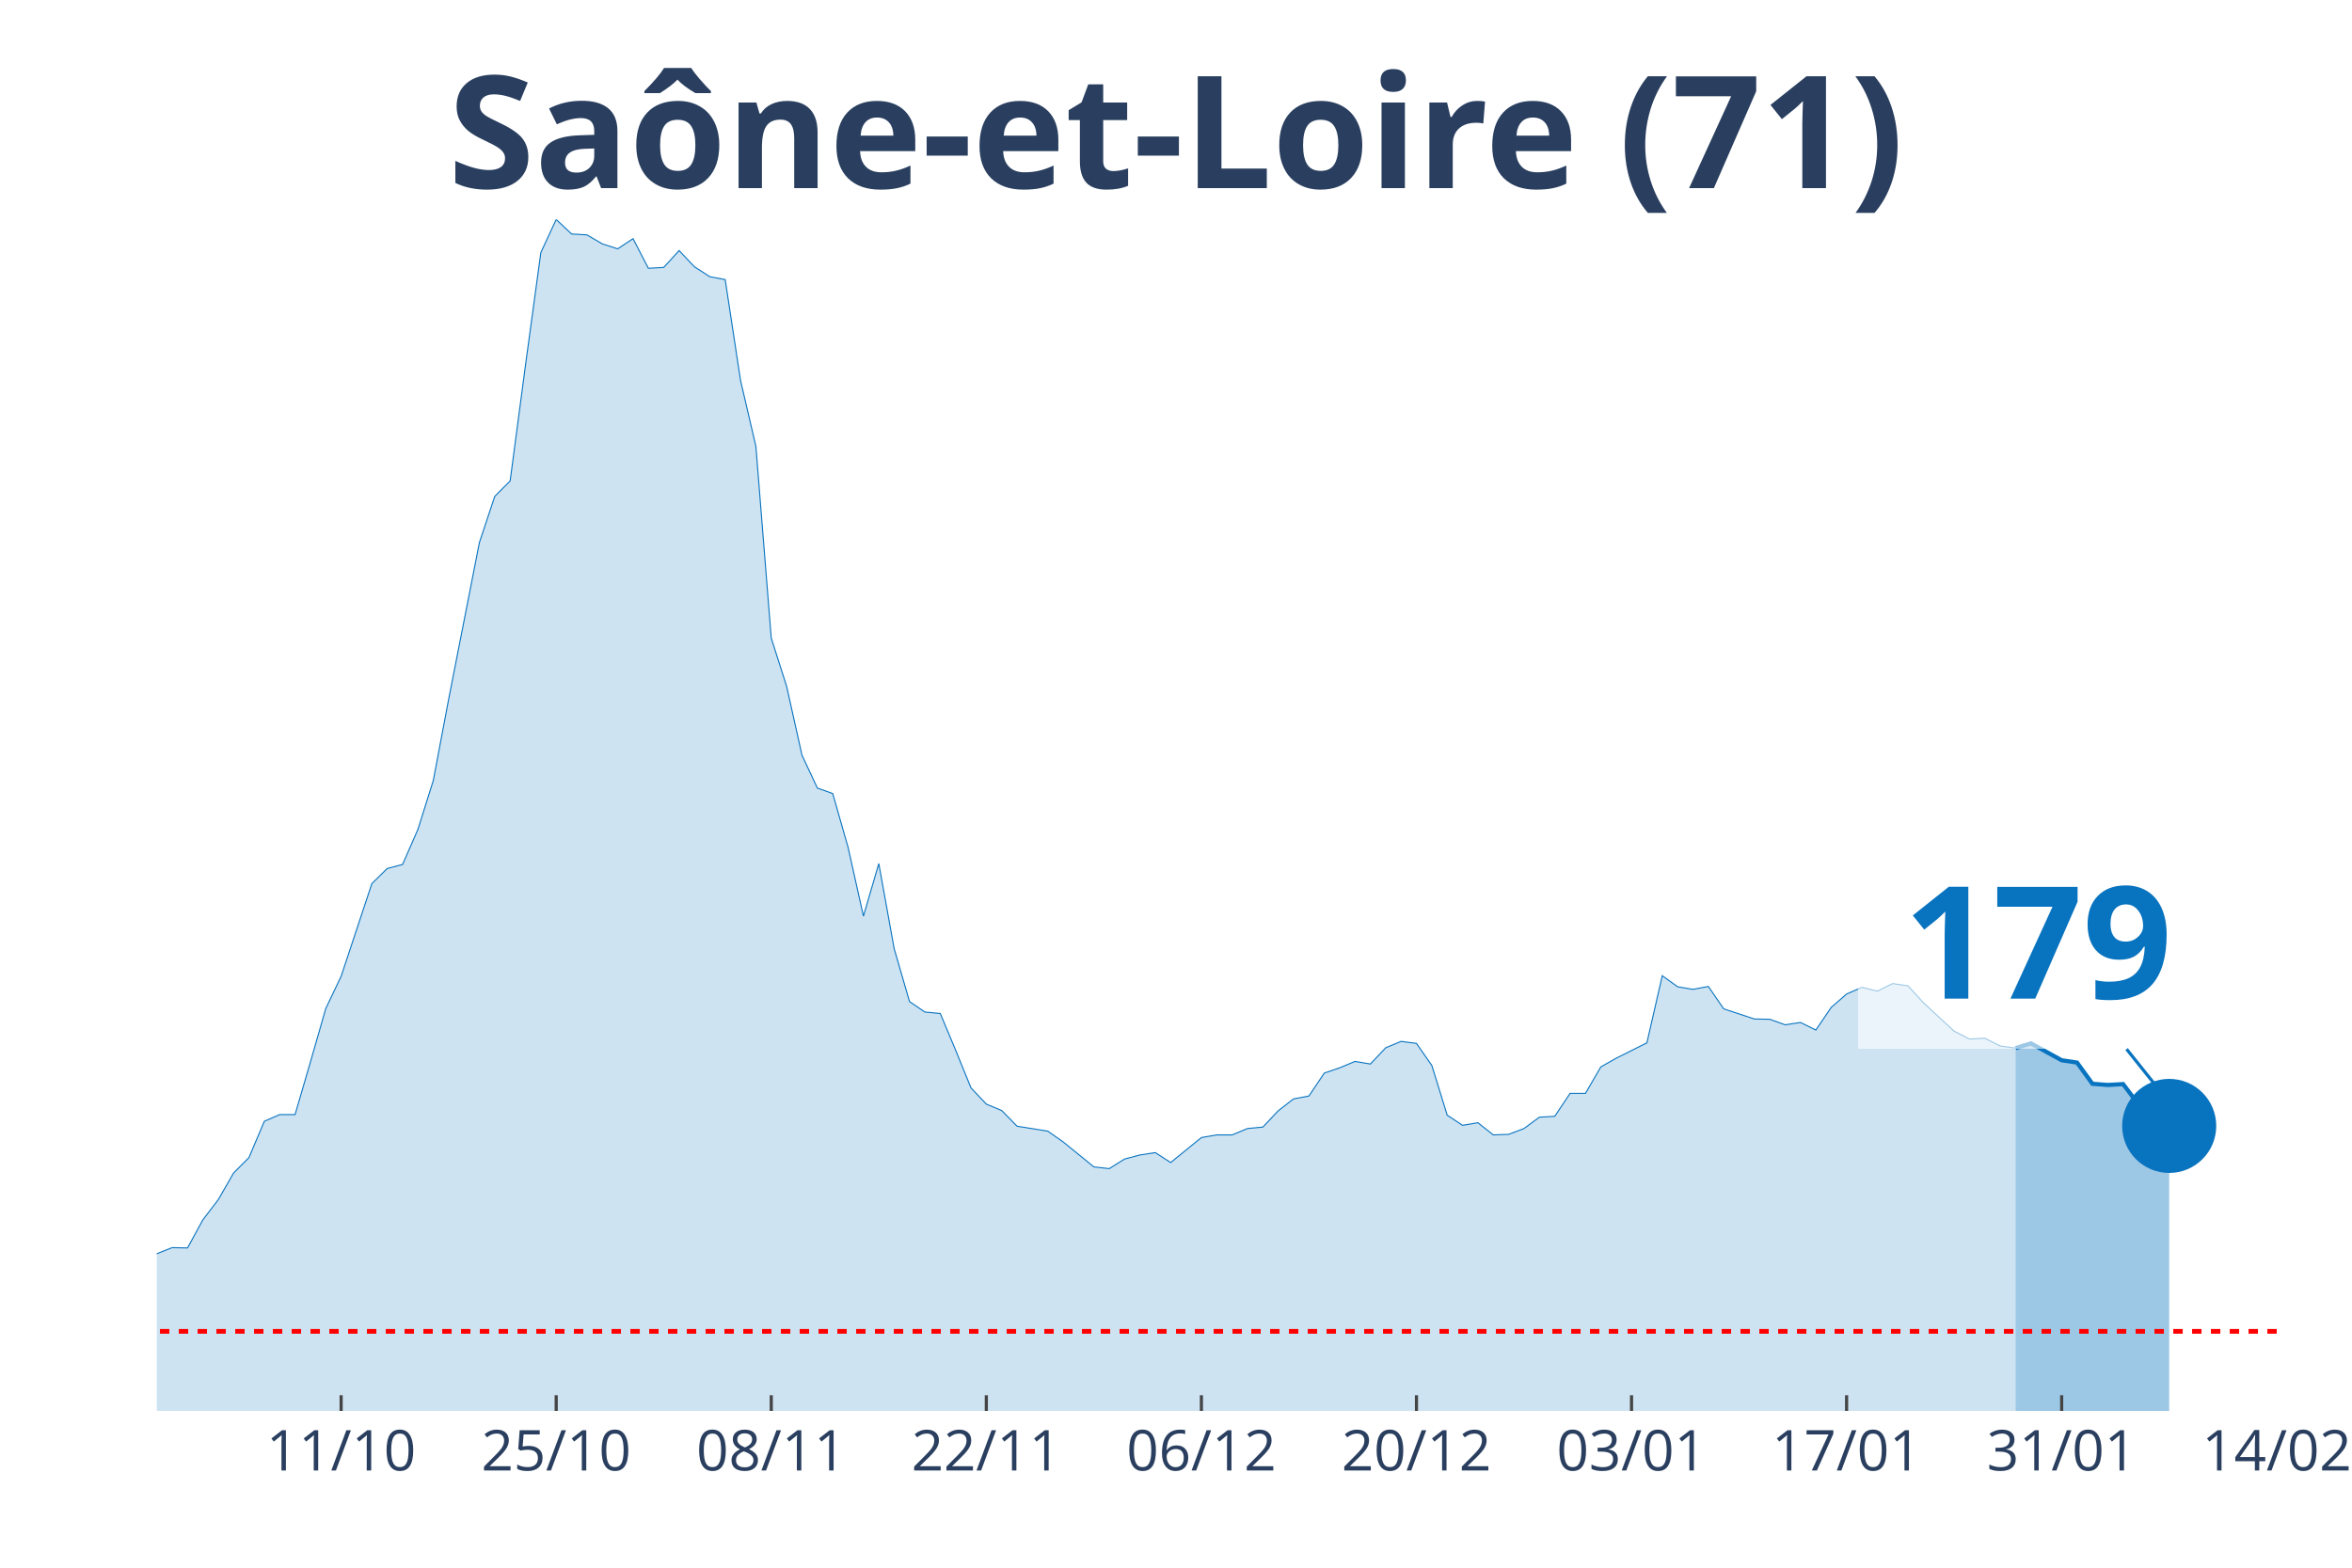
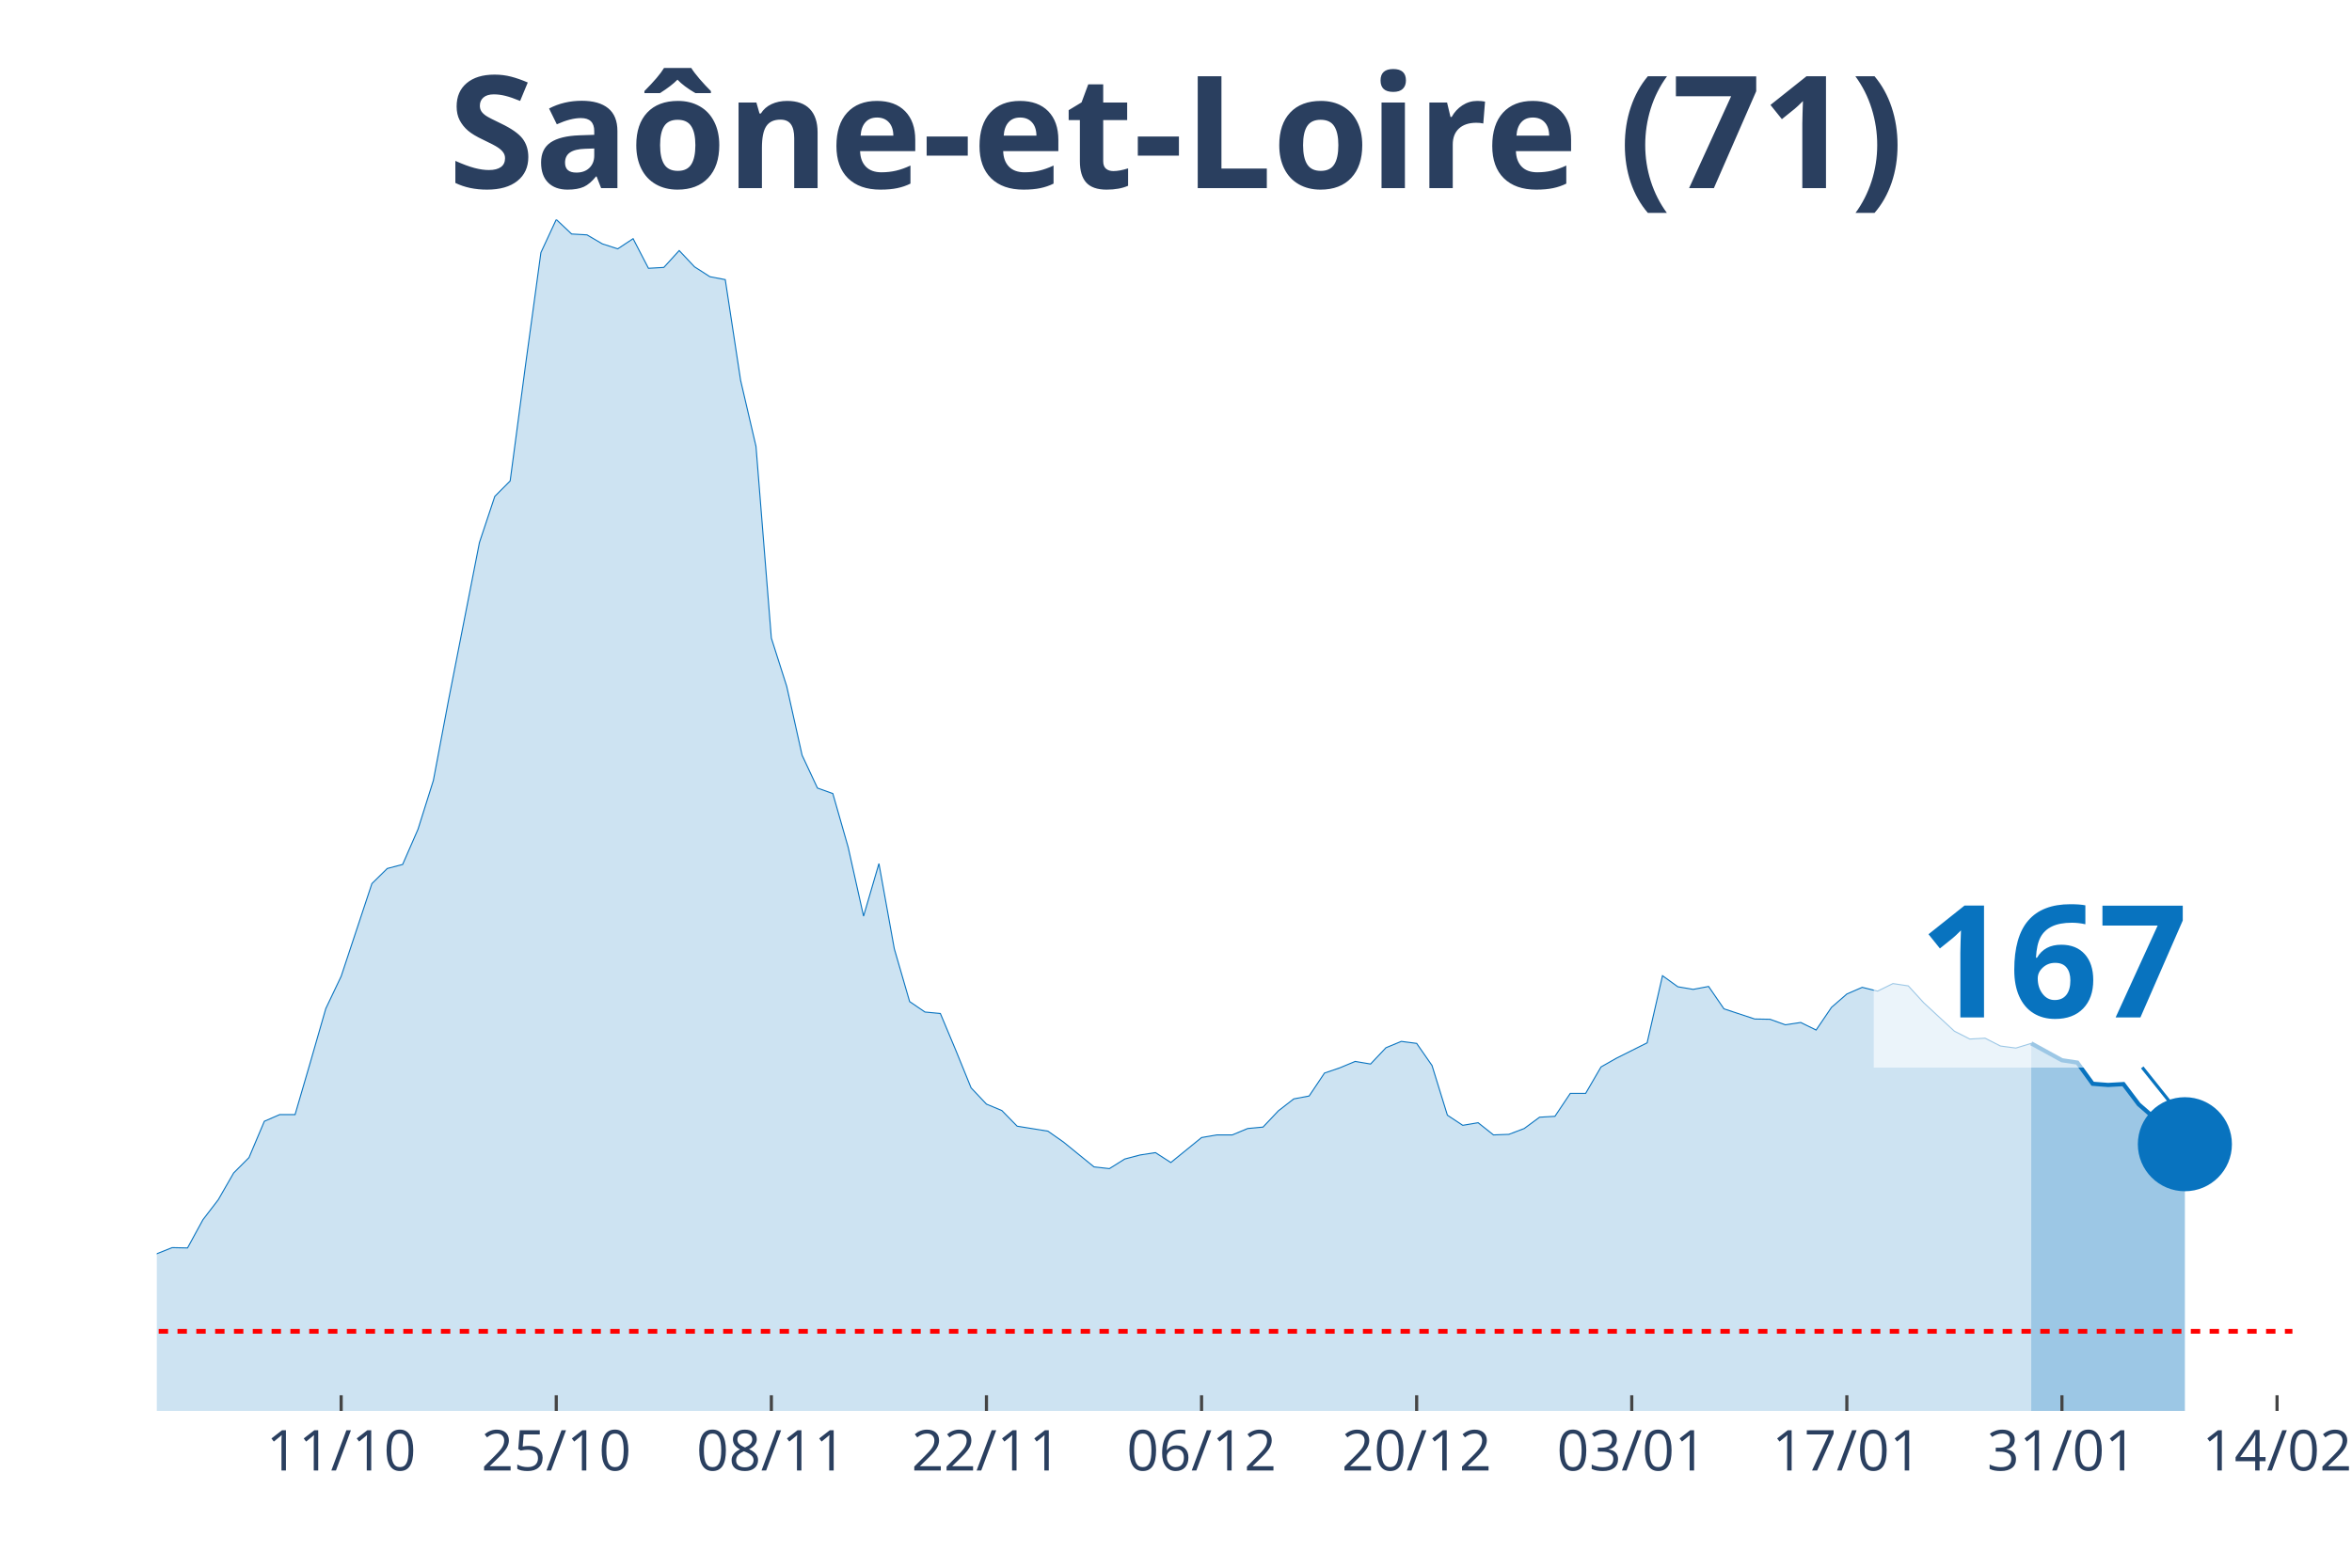
<svg xmlns="http://www.w3.org/2000/svg" class="main-svg" width="1125" height="750" style="" viewBox="0 0 750 500">
  <rect x="0" y="0" width="750" height="500" style="fill: rgb(0, 0, 0); fill-opacity: 0;" />
-   <defs id="defs-614e3b">
+   <defs id="defs-d988b8">
    <g class="clips">
-       <clipPath id="clip614e3bxyplot" class="plotclip">
-         <rect width="676" height="380" />
+       <clipPath id="clipd988b8xyplot" class="plotclip">
+         <rect width="681" height="380" />
      </clipPath>
-       <clipPath class="axesclip" id="clip614e3bx">
-         <rect x="50" y="0" width="676" height="500" />
+       <clipPath class="axesclip" id="clipd988b8x">
+         <rect x="50" y="0" width="681" height="500" />
      </clipPath>
-       <clipPath class="axesclip" id="clip614e3by">
+       <clipPath class="axesclip" id="clipd988b8y">
        <rect x="0" y="70" width="750" height="380" />
      </clipPath>
-       <clipPath class="axesclip" id="clip614e3bxy">
-         <rect x="50" y="70" width="676" height="380" />
+       <clipPath class="axesclip" id="clipd988b8xy">
+         <rect x="50" y="70" width="681" height="380" />
      </clipPath>
    </g>
    <g class="gradients" />
  </defs>
  <g class="bglayer">
-     <rect class="bg" x="50" y="70" width="676" height="380" style="fill: rgb(0, 0, 0); fill-opacity: 0; stroke-width: 0;" />
+     <rect class="bg" x="50" y="70" width="681" height="380" style="fill: rgb(0, 0, 0); fill-opacity: 0; stroke-width: 0;" />
  </g>
  <g class="layer-below">
    <g class="imagelayer" />
    <g class="shapelayer" />
  </g>
  <g class="cartesianlayer">
    <g class="subplot xy">
      <g class="layer-subplot">
        <g class="shapelayer" />
        <g class="imagelayer" />
      </g>
      <g class="gridlayer">
        <g class="x">
-           <path class="xgrid crisp" transform="translate(108.78,0)" d="M0,70v380" style="stroke: rgb(255, 255, 255); stroke-opacity: 1; stroke-width: 1px;" />
-           <path class="xgrid crisp" transform="translate(177.36,0)" d="M0,70v380" style="stroke: rgb(255, 255, 255); stroke-opacity: 1; stroke-width: 1px;" />
-           <path class="xgrid crisp" transform="translate(245.94,0)" d="M0,70v380" style="stroke: rgb(255, 255, 255); stroke-opacity: 1; stroke-width: 1px;" />
-           <path class="xgrid crisp" transform="translate(314.52,0)" d="M0,70v380" style="stroke: rgb(255, 255, 255); stroke-opacity: 1; stroke-width: 1px;" />
-           <path class="xgrid crisp" transform="translate(383.1,0)" d="M0,70v380" style="stroke: rgb(255, 255, 255); stroke-opacity: 1; stroke-width: 1px;" />
-           <path class="xgrid crisp" transform="translate(451.68,0)" d="M0,70v380" style="stroke: rgb(255, 255, 255); stroke-opacity: 1; stroke-width: 1px;" />
-           <path class="xgrid crisp" transform="translate(520.26,0)" d="M0,70v380" style="stroke: rgb(255, 255, 255); stroke-opacity: 1; stroke-width: 1px;" />
-           <path class="xgrid crisp" transform="translate(588.84,0)" d="M0,70v380" style="stroke: rgb(255, 255, 255); stroke-opacity: 1; stroke-width: 1px;" />
-           <path class="xgrid crisp" transform="translate(657.42,0)" d="M0,70v380" style="stroke: rgb(255, 255, 255); stroke-opacity: 1; stroke-width: 1px;" />
+           <path class="xgrid crisp" transform="translate(108.79,0)" d="M0,70v380" style="stroke: rgb(255, 255, 255); stroke-opacity: 1; stroke-width: 1px;" />
+           <path class="xgrid crisp" transform="translate(177.38,0)" d="M0,70v380" style="stroke: rgb(255, 255, 255); stroke-opacity: 1; stroke-width: 1px;" />
+           <path class="xgrid crisp" transform="translate(245.97,0)" d="M0,70v380" style="stroke: rgb(255, 255, 255); stroke-opacity: 1; stroke-width: 1px;" />
+           <path class="xgrid crisp" transform="translate(314.56,0)" d="M0,70v380" style="stroke: rgb(255, 255, 255); stroke-opacity: 1; stroke-width: 1px;" />
+           <path class="xgrid crisp" transform="translate(383.15,0)" d="M0,70v380" style="stroke: rgb(255, 255, 255); stroke-opacity: 1; stroke-width: 1px;" />
+           <path class="xgrid crisp" transform="translate(451.74,0)" d="M0,70v380" style="stroke: rgb(255, 255, 255); stroke-opacity: 1; stroke-width: 1px;" />
+           <path class="xgrid crisp" transform="translate(520.33,0)" d="M0,70v380" style="stroke: rgb(255, 255, 255); stroke-opacity: 1; stroke-width: 1px;" />
+           <path class="xgrid crisp" transform="translate(588.92,0)" d="M0,70v380" style="stroke: rgb(255, 255, 255); stroke-opacity: 1; stroke-width: 1px;" />
+           <path class="xgrid crisp" transform="translate(657.51,0)" d="M0,70v380" style="stroke: rgb(255, 255, 255); stroke-opacity: 1; stroke-width: 1px;" />
+           <path class="xgrid crisp" transform="translate(726.1,0)" d="M0,70v380" style="stroke: rgb(255, 255, 255); stroke-opacity: 1; stroke-width: 1px;" />
        </g>
        <g class="y" />
      </g>
      <g class="zerolinelayer" />
      <path class="xlines-below" />
      <path class="ylines-below" />
      <g class="overlines-below" />
      <g class="xaxislayer-below" />
      <g class="yaxislayer-below" />
      <g class="overaxes-below" />
-       <g class="plot" transform="translate(50, 70)" clip-path="url('#clip614e3bxyplot')">
+       <g class="plot" transform="translate(50, 70)" clip-path="url('#clipd988b8xyplot')">
        <g class="scatterlayer mlayer">
-           <g class="trace scatter tracecdead7" style="stroke-miterlimit: 2;">
+           <g class="trace scatter tracedf47de" style="stroke-miterlimit: 2;">
            <g class="fills">
              <g>
-                 <path class="js-fill" d="M592.72,380L-666.2,380L-666.2,375L-582.93,378.89L-578.03,378.98L-333.1,379.26L-328.2,378.7L-230.23,376.11L-225.33,374.72L-200.84,371.85L-195.94,371.75L-156.75,368.79L-151.86,367.31L-122.46,356.37L-117.57,356L-97.97,353.87L-93.07,353.5L-88.17,350.81L-83.28,350.35L-78.38,348.4L-73.48,344.7L-63.68,346.92L-58.78,346.92L-53.88,347.75L-48.99,345.44L-39.19,347.29L-34.29,345.9L-24.49,344.7L-19.59,344.7L-14.7,344.97L-9.8,341.18L-4.9,336.91L0,329.87L4.9,327.92L9.8,328.02L14.7,319.03L19.59,312.64L24.49,304.11L29.39,299.2L34.29,287.62L39.19,285.49L44.09,285.49L48.99,268.71L53.88,251.67L58.78,241.38L68.58,211.82L73.48,207L78.38,205.71L83.28,194.49L88.17,178.93L93.07,152.98L102.87,103.04L107.77,88.31L112.67,83.39L117.57,46.42L122.46,10.56L127.36,0L132.26,4.63L137.16,4.91L142.06,7.78L146.96,9.36L151.86,6.12L156.75,15.57L161.65,15.29L166.55,9.91L171.45,15.1L176.35,18.25L181.25,19.18L186.14,51.33L191.04,72.37L195.94,133.52L200.84,148.91L205.74,170.87L210.64,181.34L215.54,183.1L220.43,200.24L225.33,222.2L230.23,205.43L235.13,232.58L240.03,249.44L244.93,252.78L249.83,253.24L254.72,264.92L259.62,276.96L264.52,282.15L269.42,284.19L274.32,289.19L284.12,290.77L289.01,294.2L298.81,302.17L303.71,302.72L308.61,299.66L313.51,298.37L318.41,297.62L323.3,300.78L333.1,292.81L338,291.97L342.9,291.97L347.8,289.93L352.7,289.47L357.59,284.28L362.49,280.48L367.39,279.56L372.29,272.24L377.19,270.57L382.09,268.53L386.99,269.36L391.88,264.17L396.78,262.14L401.68,262.78L406.58,269.83L411.48,285.67L416.38,288.91L421.28,288.08L426.17,291.97L431.07,291.79L435.97,289.93L440.87,286.32L445.77,286.04L450.67,278.72L455.57,278.72L460.46,270.29L465.36,267.51L475.16,262.6L480.06,241.19L484.96,244.72L489.86,245.55L494.75,244.62L499.65,251.76L509.45,255L514.35,255.09L519.25,256.85L524.14,256.11L529.04,258.52L533.94,251.29L538.84,247.03L543.74,244.9L548.64,246.11L553.54,243.7L558.43,244.44L563.33,249.81L573.13,258.89L578.03,261.39L582.93,261.12L587.83,263.62L592.72,264.27" style="fill: rgb(8, 115, 191); fill-opacity: 0.2; stroke-width: 0;" />
+                 <path class="js-fill" d="M597.71,380L-666.3,380L-666.3,375L-587.91,379.17L-583.01,378.89L-333.15,379.26L-328.25,378.7L-230.27,376.11L-225.37,374.72L-200.87,371.85L-195.97,371.75L-156.78,368.79L-151.88,367.31L-122.48,356.37L-117.58,356L-97.99,353.87L-93.09,353.5L-88.19,350.81L-83.29,350.35L-78.39,348.4L-73.49,344.7L-63.69,346.92L-58.79,346.92L-53.89,347.75L-48.99,345.44L-39.19,347.29L-34.29,345.9L-24.5,344.7L-19.6,344.7L-14.7,344.97L-9.8,341.18L-4.9,336.91L0,329.87L4.9,327.92L9.8,328.02L14.7,319.03L19.6,312.64L24.5,304.11L29.4,299.2L34.29,287.62L39.19,285.49L44.09,285.49L48.99,268.71L53.89,251.67L58.79,241.38L68.59,211.82L73.49,207L78.39,205.71L83.29,194.49L88.19,178.93L93.09,152.98L102.88,103.04L107.78,88.31L112.68,83.39L117.58,46.42L122.48,10.56L127.38,0L132.28,4.63L137.18,4.91L142.08,7.78L146.98,9.36L151.88,6.12L156.78,15.57L161.68,15.29L166.58,9.91L171.47,15.1L176.37,18.25L181.27,19.18L186.17,51.33L191.07,72.37L195.97,133.52L200.87,148.91L205.77,170.87L210.67,181.34L215.57,183.1L220.47,200.24L225.37,222.2L230.27,205.43L235.17,232.58L240.06,249.44L244.96,252.78L249.86,253.24L254.76,264.92L259.66,276.96L264.56,282.15L269.46,284.19L274.36,289.19L284.16,290.77L289.06,294.2L298.86,302.17L303.76,302.72L308.65,299.66L313.55,298.37L318.45,297.62L323.35,300.78L333.15,292.81L338.05,291.97L342.95,291.97L347.85,289.93L352.75,289.47L357.65,284.28L362.55,280.48L367.45,279.56L372.35,272.24L377.24,270.57L382.14,268.53L387.04,269.36L391.94,264.17L396.84,262.14L401.74,262.78L406.64,269.83L411.54,285.67L416.44,288.91L421.34,288.08L426.24,291.97L431.14,291.79L436.04,289.93L440.94,286.32L445.83,286.04L450.73,278.72L455.63,278.72L460.53,270.29L465.43,267.51L475.23,262.6L480.13,241.19L485.03,244.72L489.93,245.55L494.83,244.62L499.73,251.76L509.53,255L514.42,255.09L519.32,256.85L524.22,256.11L529.12,258.52L534.02,251.29L538.92,247.03L543.82,244.9L548.72,246.11L553.62,243.7L558.52,244.44L563.42,249.81L573.22,258.89L578.12,261.39L583.01,261.12L587.91,263.62L592.81,264.27L597.71,262.78" style="fill: rgb(8, 115, 191); fill-opacity: 0.2; stroke-width: 0;" />
              </g>
            </g>
            <g class="errorbars" />
            <g class="lines">
-               <path class="js-line" d="M-666.2,375L-582.93,378.89L-578.03,378.98L-333.1,379.26L-328.2,378.7L-230.23,376.11L-225.33,374.72L-200.84,371.85L-195.94,371.75L-156.75,368.79L-151.86,367.31L-122.46,356.37L-117.57,356L-97.97,353.87L-93.07,353.5L-88.17,350.81L-83.28,350.35L-78.38,348.4L-73.48,344.7L-63.68,346.92L-58.78,346.92L-53.88,347.75L-48.99,345.44L-39.19,347.29L-34.29,345.9L-24.49,344.7L-19.59,344.7L-14.7,344.97L-9.8,341.18L-4.9,336.91L0,329.87L4.9,327.92L9.8,328.02L14.7,319.03L19.59,312.64L24.49,304.11L29.39,299.2L34.29,287.62L39.19,285.49L44.09,285.49L48.99,268.71L53.88,251.67L58.78,241.38L68.58,211.82L73.48,207L78.38,205.71L83.28,194.49L88.17,178.93L93.07,152.98L102.87,103.04L107.77,88.31L112.67,83.39L117.57,46.42L122.46,10.56L127.36,0L132.26,4.63L137.16,4.91L142.06,7.78L146.96,9.36L151.86,6.12L156.75,15.57L161.65,15.29L166.55,9.91L171.45,15.1L176.35,18.25L181.25,19.18L186.14,51.33L191.04,72.37L195.94,133.52L200.84,148.91L205.74,170.87L210.64,181.34L215.54,183.1L220.43,200.24L225.33,222.2L230.23,205.43L235.13,232.58L240.03,249.44L244.93,252.78L249.83,253.24L254.72,264.92L259.62,276.96L264.52,282.15L269.42,284.19L274.32,289.19L284.12,290.77L289.01,294.2L298.81,302.17L303.71,302.72L308.61,299.66L313.51,298.37L318.41,297.62L323.3,300.78L333.1,292.81L338,291.97L342.9,291.97L347.8,289.93L352.7,289.47L357.59,284.28L362.49,280.48L367.39,279.56L372.29,272.24L377.19,270.57L382.09,268.53L386.99,269.36L391.88,264.17L396.78,262.14L401.68,262.78L406.58,269.83L411.48,285.67L416.38,288.91L421.28,288.08L426.17,291.97L431.07,291.79L435.97,289.93L440.87,286.32L445.77,286.04L450.67,278.72L455.57,278.72L460.46,270.29L465.36,267.51L475.16,262.6L480.06,241.19L484.96,244.72L489.86,245.55L494.75,244.62L499.65,251.76L509.45,255L514.35,255.09L519.25,256.85L524.14,256.11L529.04,258.52L533.94,251.29L538.84,247.03L543.74,244.9L548.64,246.11L553.54,243.7L558.43,244.44L563.33,249.81L573.13,258.89L578.03,261.39L582.93,261.12L587.83,263.62L592.72,264.27" style="vector-effect: non-scaling-stroke; fill: none; stroke: rgb(8, 115, 191); stroke-opacity: 1; stroke-width: 0.5px; opacity: 1;" />
+               <path class="js-line" d="M-666.3,375L-587.91,379.17L-583.01,378.89L-333.15,379.26L-328.25,378.7L-230.27,376.11L-225.37,374.72L-200.87,371.85L-195.97,371.75L-156.78,368.79L-151.88,367.31L-122.48,356.37L-117.58,356L-97.99,353.87L-93.09,353.5L-88.19,350.81L-83.29,350.35L-78.39,348.4L-73.49,344.7L-63.69,346.92L-58.79,346.92L-53.89,347.75L-48.99,345.44L-39.19,347.29L-34.29,345.9L-24.5,344.7L-19.6,344.7L-14.7,344.97L-9.8,341.18L-4.9,336.91L0,329.87L4.9,327.92L9.8,328.02L14.7,319.03L19.6,312.64L24.5,304.11L29.4,299.2L34.29,287.62L39.19,285.49L44.09,285.49L48.99,268.71L53.89,251.67L58.79,241.38L68.59,211.82L73.49,207L78.39,205.71L83.29,194.49L88.19,178.93L93.09,152.98L102.88,103.04L107.78,88.31L112.68,83.39L117.58,46.42L122.48,10.56L127.38,0L132.28,4.63L137.18,4.91L142.08,7.78L146.98,9.36L151.88,6.12L156.78,15.57L161.68,15.29L166.58,9.91L171.47,15.1L176.37,18.25L181.27,19.18L186.17,51.33L191.07,72.37L195.97,133.52L200.87,148.91L205.77,170.87L210.67,181.34L215.57,183.1L220.47,200.24L225.37,222.2L230.27,205.43L235.17,232.58L240.06,249.44L244.96,252.78L249.86,253.24L254.76,264.92L259.66,276.96L264.56,282.15L269.46,284.19L274.36,289.19L284.16,290.77L289.06,294.2L298.86,302.17L303.76,302.72L308.65,299.66L313.55,298.37L318.45,297.62L323.35,300.78L333.15,292.81L338.05,291.97L342.95,291.97L347.85,289.93L352.75,289.47L357.65,284.28L362.55,280.48L367.45,279.56L372.35,272.24L377.24,270.57L382.14,268.53L387.04,269.36L391.94,264.17L396.84,262.14L401.74,262.78L406.64,269.83L411.54,285.67L416.44,288.91L421.34,288.08L426.24,291.97L431.14,291.79L436.04,289.93L440.94,286.32L445.83,286.04L450.73,278.72L455.63,278.72L460.53,270.29L465.43,267.51L475.23,262.6L480.13,241.19L485.03,244.72L489.93,245.55L494.83,244.62L499.73,251.76L509.53,255L514.42,255.09L519.32,256.85L524.22,256.11L529.12,258.52L534.02,251.29L538.92,247.03L543.82,244.9L548.72,246.11L553.62,243.7L558.52,244.44L563.42,249.81L573.22,258.89L578.12,261.39L583.01,261.12L587.91,263.62L592.81,264.27L597.71,262.78" style="vector-effect: non-scaling-stroke; fill: none; stroke: rgb(8, 115, 191); stroke-opacity: 1; stroke-width: 0.5px; opacity: 1;" />
            </g>
            <g class="points" />
            <g class="text" />
          </g>
-           <g class="trace scatter tracee99a2e" style="stroke-miterlimit: 2;">
+           <g class="trace scatter tracef8b3ae" style="stroke-miterlimit: 2;">
            <g class="fills">
              <g>
-                 <path class="js-fill" d="M641.71,380L592.72,380L592.72,264.27L597.62,262.78L602.52,265.47L607.42,268.16L612.32,268.9L617.22,275.66L622.12,276.04L627.01,275.76L631.91,282.24L636.81,286.51L641.71,289.1" style="fill: rgb(8, 115, 191); fill-opacity: 0.4; stroke-width: 0;" />
+                 <path class="js-fill" d="M646.71,380L597.71,380L597.71,262.78L607.51,268.16L612.41,268.9L617.31,275.66L622.21,276.04L627.11,275.76L632.01,282.24L636.91,286.51L641.81,289.01L646.71,294.94" style="fill: rgb(8, 115, 191); fill-opacity: 0.4; stroke-width: 0;" />
              </g>
            </g>
            <g class="errorbars" />
            <g class="lines">
-               <path class="js-line" d="M592.72,264.27L597.62,262.78L602.52,265.47L607.42,268.16L612.32,268.9L617.22,275.66L622.12,276.04L627.01,275.76L631.91,282.24L636.81,286.51L641.71,289.1" style="vector-effect: non-scaling-stroke; fill: none; stroke: rgb(8, 115, 191); stroke-opacity: 1; stroke-width: 2px; opacity: 1;" />
+               <path class="js-line" d="M597.71,262.78L607.51,268.16L612.41,268.9L617.31,275.66L622.21,276.04L627.11,275.76L632.01,282.24L636.91,286.51L641.81,289.01L646.71,294.94" style="vector-effect: non-scaling-stroke; fill: none; stroke: rgb(8, 115, 191); stroke-opacity: 1; stroke-width: 2px; opacity: 1;" />
            </g>
            <g class="points" />
            <g class="text" />
          </g>
-           <g class="trace scatter traced80772" style="stroke-miterlimit: 2; opacity: 1;">
+           <g class="trace scatter trace15d502" style="stroke-miterlimit: 2; opacity: 1;">
            <g class="fills" />
            <g class="errorbars" />
            <g class="lines" />
            <g class="points">
-               <path class="point" transform="translate(641.71,289.1)" d="M15,0A15,15 0 1,1 0,-15A15,15 0 0,1 15,0Z" style="opacity: 1; stroke-width: 0px; fill: rgb(8, 115, 191); fill-opacity: 1;" />
+               <path class="point" transform="translate(646.71,294.94)" d="M15,0A15,15 0 1,1 0,-15A15,15 0 0,1 15,0Z" style="opacity: 1; stroke-width: 0px; fill: rgb(8, 115, 191); fill-opacity: 1;" />
            </g>
            <g class="text" />
          </g>
        </g>
      </g>
      <g class="overplot" />
      <path class="xlines-above crisp" style="fill: none; stroke-width: 1px; stroke: rgb(0, 0, 0); stroke-opacity: 0;" d="" />
      <path class="ylines-above crisp" style="fill: none;" d="M0,0" />
      <g class="overlines-above" />
      <g class="xaxislayer-above">
-         <path class="xtick ticks crisp" d="M0,450v-5" transform="translate(108.78,0)" style="stroke: rgb(68, 68, 68); stroke-opacity: 1; stroke-width: 1px;" />
-         <path class="xtick ticks crisp" d="M0,450v-5" transform="translate(177.36,0)" style="stroke: rgb(68, 68, 68); stroke-opacity: 1; stroke-width: 1px;" />
-         <path class="xtick ticks crisp" d="M0,450v-5" transform="translate(245.94,0)" style="stroke: rgb(68, 68, 68); stroke-opacity: 1; stroke-width: 1px;" />
-         <path class="xtick ticks crisp" d="M0,450v-5" transform="translate(314.52,0)" style="stroke: rgb(68, 68, 68); stroke-opacity: 1; stroke-width: 1px;" />
-         <path class="xtick ticks crisp" d="M0,450v-5" transform="translate(383.1,0)" style="stroke: rgb(68, 68, 68); stroke-opacity: 1; stroke-width: 1px;" />
-         <path class="xtick ticks crisp" d="M0,450v-5" transform="translate(451.68,0)" style="stroke: rgb(68, 68, 68); stroke-opacity: 1; stroke-width: 1px;" />
-         <path class="xtick ticks crisp" d="M0,450v-5" transform="translate(520.26,0)" style="stroke: rgb(68, 68, 68); stroke-opacity: 1; stroke-width: 1px;" />
-         <path class="xtick ticks crisp" d="M0,450v-5" transform="translate(588.84,0)" style="stroke: rgb(68, 68, 68); stroke-opacity: 1; stroke-width: 1px;" />
-         <path class="xtick ticks crisp" d="M0,450v-5" transform="translate(657.42,0)" style="stroke: rgb(68, 68, 68); stroke-opacity: 1; stroke-width: 1px;" />
+         <path class="xtick ticks crisp" d="M0,450v-5" transform="translate(108.79,0)" style="stroke: rgb(68, 68, 68); stroke-opacity: 1; stroke-width: 1px;" />
+         <path class="xtick ticks crisp" d="M0,450v-5" transform="translate(177.38,0)" style="stroke: rgb(68, 68, 68); stroke-opacity: 1; stroke-width: 1px;" />
+         <path class="xtick ticks crisp" d="M0,450v-5" transform="translate(245.97,0)" style="stroke: rgb(68, 68, 68); stroke-opacity: 1; stroke-width: 1px;" />
+         <path class="xtick ticks crisp" d="M0,450v-5" transform="translate(314.56,0)" style="stroke: rgb(68, 68, 68); stroke-opacity: 1; stroke-width: 1px;" />
+         <path class="xtick ticks crisp" d="M0,450v-5" transform="translate(383.15,0)" style="stroke: rgb(68, 68, 68); stroke-opacity: 1; stroke-width: 1px;" />
+         <path class="xtick ticks crisp" d="M0,450v-5" transform="translate(451.74,0)" style="stroke: rgb(68, 68, 68); stroke-opacity: 1; stroke-width: 1px;" />
+         <path class="xtick ticks crisp" d="M0,450v-5" transform="translate(520.33,0)" style="stroke: rgb(68, 68, 68); stroke-opacity: 1; stroke-width: 1px;" />
+         <path class="xtick ticks crisp" d="M0,450v-5" transform="translate(588.92,0)" style="stroke: rgb(68, 68, 68); stroke-opacity: 1; stroke-width: 1px;" />
+         <path class="xtick ticks crisp" d="M0,450v-5" transform="translate(657.51,0)" style="stroke: rgb(68, 68, 68); stroke-opacity: 1; stroke-width: 1px;" />
+         <path class="xtick ticks crisp" d="M0,450v-5" transform="translate(726.1,0)" style="stroke: rgb(68, 68, 68); stroke-opacity: 1; stroke-width: 1px;" />
        <g class="xtick">
-           <text text-anchor="middle" x="0" y="469" transform="translate(108.78,0)" style="font-family: 'Open Sans', verdana, arial, sans-serif; font-size: 18px; fill: rgb(42, 63, 95); fill-opacity: 1; white-space: pre;">11/10</text>
+           <text text-anchor="middle" x="0" y="469" transform="translate(108.79,0)" style="font-family: 'Open Sans', verdana, arial, sans-serif; font-size: 18px; fill: rgb(42, 63, 95); fill-opacity: 1; white-space: pre;">11/10</text>
        </g>
        <g class="xtick">
-           <text text-anchor="middle" x="0" y="469" transform="translate(177.36,0)" style="font-family: 'Open Sans', verdana, arial, sans-serif; font-size: 18px; fill: rgb(42, 63, 95); fill-opacity: 1; white-space: pre;">25/10</text>
+           <text text-anchor="middle" x="0" y="469" transform="translate(177.38,0)" style="font-family: 'Open Sans', verdana, arial, sans-serif; font-size: 18px; fill: rgb(42, 63, 95); fill-opacity: 1; white-space: pre;">25/10</text>
        </g>
        <g class="xtick">
-           <text text-anchor="middle" x="0" y="469" transform="translate(245.94,0)" style="font-family: 'Open Sans', verdana, arial, sans-serif; font-size: 18px; fill: rgb(42, 63, 95); fill-opacity: 1; white-space: pre;">08/11</text>
+           <text text-anchor="middle" x="0" y="469" transform="translate(245.97,0)" style="font-family: 'Open Sans', verdana, arial, sans-serif; font-size: 18px; fill: rgb(42, 63, 95); fill-opacity: 1; white-space: pre;">08/11</text>
        </g>
        <g class="xtick">
-           <text text-anchor="middle" x="0" y="469" transform="translate(314.52,0)" style="font-family: 'Open Sans', verdana, arial, sans-serif; font-size: 18px; fill: rgb(42, 63, 95); fill-opacity: 1; white-space: pre;">22/11</text>
+           <text text-anchor="middle" x="0" y="469" transform="translate(314.56,0)" style="font-family: 'Open Sans', verdana, arial, sans-serif; font-size: 18px; fill: rgb(42, 63, 95); fill-opacity: 1; white-space: pre;">22/11</text>
        </g>
        <g class="xtick">
-           <text text-anchor="middle" x="0" y="469" transform="translate(383.1,0)" style="font-family: 'Open Sans', verdana, arial, sans-serif; font-size: 18px; fill: rgb(42, 63, 95); fill-opacity: 1; white-space: pre;">06/12</text>
+           <text text-anchor="middle" x="0" y="469" transform="translate(383.15,0)" style="font-family: 'Open Sans', verdana, arial, sans-serif; font-size: 18px; fill: rgb(42, 63, 95); fill-opacity: 1; white-space: pre;">06/12</text>
        </g>
        <g class="xtick">
-           <text text-anchor="middle" x="0" y="469" transform="translate(451.68,0)" style="font-family: 'Open Sans', verdana, arial, sans-serif; font-size: 18px; fill: rgb(42, 63, 95); fill-opacity: 1; white-space: pre;">20/12</text>
+           <text text-anchor="middle" x="0" y="469" transform="translate(451.74,0)" style="font-family: 'Open Sans', verdana, arial, sans-serif; font-size: 18px; fill: rgb(42, 63, 95); fill-opacity: 1; white-space: pre;">20/12</text>
        </g>
        <g class="xtick">
-           <text text-anchor="middle" x="0" y="469" transform="translate(520.26,0)" style="font-family: 'Open Sans', verdana, arial, sans-serif; font-size: 18px; fill: rgb(42, 63, 95); fill-opacity: 1; white-space: pre;">03/01</text>
+           <text text-anchor="middle" x="0" y="469" transform="translate(520.33,0)" style="font-family: 'Open Sans', verdana, arial, sans-serif; font-size: 18px; fill: rgb(42, 63, 95); fill-opacity: 1; white-space: pre;">03/01</text>
        </g>
        <g class="xtick">
-           <text text-anchor="middle" x="0" y="469" transform="translate(588.84,0)" style="font-family: 'Open Sans', verdana, arial, sans-serif; font-size: 18px; fill: rgb(42, 63, 95); fill-opacity: 1; white-space: pre;">17/01</text>
+           <text text-anchor="middle" x="0" y="469" transform="translate(588.92,0)" style="font-family: 'Open Sans', verdana, arial, sans-serif; font-size: 18px; fill: rgb(42, 63, 95); fill-opacity: 1; white-space: pre;">17/01</text>
        </g>
        <g class="xtick">
-           <text text-anchor="middle" x="0" y="469" transform="translate(657.42,0)" style="font-family: 'Open Sans', verdana, arial, sans-serif; font-size: 18px; fill: rgb(42, 63, 95); fill-opacity: 1; white-space: pre;">31/01</text>
+           <text text-anchor="middle" x="0" y="469" transform="translate(657.51,0)" style="font-family: 'Open Sans', verdana, arial, sans-serif; font-size: 18px; fill: rgb(42, 63, 95); fill-opacity: 1; white-space: pre;">31/01</text>
        </g>
        <g class="xtick">
-           <text text-anchor="middle" x="0" y="469" transform="translate(726,0)" style="font-family: 'Open Sans', verdana, arial, sans-serif; font-size: 18px; fill: rgb(42, 63, 95); fill-opacity: 1; white-space: pre;">14/02</text>
+           <text text-anchor="middle" x="0" y="469" transform="translate(726.1,0)" style="font-family: 'Open Sans', verdana, arial, sans-serif; font-size: 18px; fill: rgb(42, 63, 95); fill-opacity: 1; white-space: pre;">14/02</text>
        </g>
      </g>
      <g class="yaxislayer-above" />
      <g class="overaxes-above" />
    </g>
  </g>
  <g class="polarlayer" />
  <g class="ternarylayer" />
  <g class="geolayer" />
  <g class="funnelarealayer" />
  <g class="pielayer" />
  <g class="treemaplayer" />
  <g class="sunburstlayer" />
  <g class="glimages" />
-   <defs id="topdefs-614e3b">
+   <defs id="topdefs-d988b8">
    <g class="clips" />
  </defs>
  <g class="layer-above">
    <g class="imagelayer" />
    <g class="shapelayer">
-       <path data-index="0" fill-rule="evenodd" d="M-2702.99,424.62L877.86,424.62" clip-path="url('#clip614e3bxy')" style="opacity: 1; stroke: rgb(255, 0, 0); stroke-opacity: 1; fill: rgb(0, 0, 0); fill-opacity: 0; stroke-dasharray: 3px, 3px; stroke-width: 1.5px;" />
+       <path data-index="0" fill-rule="evenodd" d="M-2703.4,424.62L877.98,424.62" clip-path="url('#clipd988b8xy')" style="opacity: 1; stroke: rgb(255, 0, 0); stroke-opacity: 1; fill: rgb(0, 0, 0); fill-opacity: 0; stroke-dasharray: 3px, 3px; stroke-width: 1.5px;" />
    </g>
  </g>
  <g class="infolayer">
    <g class="g-gtitle">
      <text class="gtitle" x="375" y="25" text-anchor="middle" dy="0.7em" style="font-family: 'Open Sans', verdana, arial, sans-serif; font-size: 50px; fill: rgb(42, 63, 95); opacity: 1; font-weight: normal; white-space: pre;">
        <tspan style="font-weight:bold">Saône-et-Loire (71)</tspan>
      </text>
    </g>
    <g class="g-xtitle" />
    <g class="annotation" data-index="0" style="opacity: 1;">
-       <g class="annotation-text-g" transform="rotate(0,649.71,299.1)">
-         <g class="cursor-pointer" transform="translate(592, 263)">
+       <g class="annotation-text-g" transform="rotate(0,654.71,304.94)">
+         <g class="cursor-pointer" transform="translate(597, 269)">
          <rect class="bg" x="0.5" y="0.5" width="115" height="71" style="stroke-width: 1px; stroke: rgb(0, 0, 0); stroke-opacity: 0; fill: rgb(255, 255, 255); fill-opacity: 0.6;" />
          <text class="annotation-text" text-anchor="middle" x="57.812" y="55.5" style="font-family: 'Open Sans', verdana, arial, sans-serif; font-size: 50px; fill: rgb(8, 115, 191); fill-opacity: 1; white-space: pre;">
-             <tspan style="font-weight:bold">179 </tspan>
+             <tspan style="font-weight:bold">167 </tspan>
          </text>
        </g>
      </g>
      <g class="annotation-arrow-g" style="opacity: 1;">
-         <path d="M678.11,334.6L689.71,349.1" style="stroke-width: 1px; stroke: rgb(8, 115, 191); stroke-opacity: 1; stroke-dasharray: 0px, 0px, 18.569px, 18.569px;" />
+         <path d="M683.11,340.44L694.71,354.94" style="stroke-width: 1px; stroke: rgb(8, 115, 191); stroke-opacity: 1; stroke-dasharray: 0px, 0px, 18.569px, 18.569px;" />
      </g>
    </g>
  </g>
</svg>
